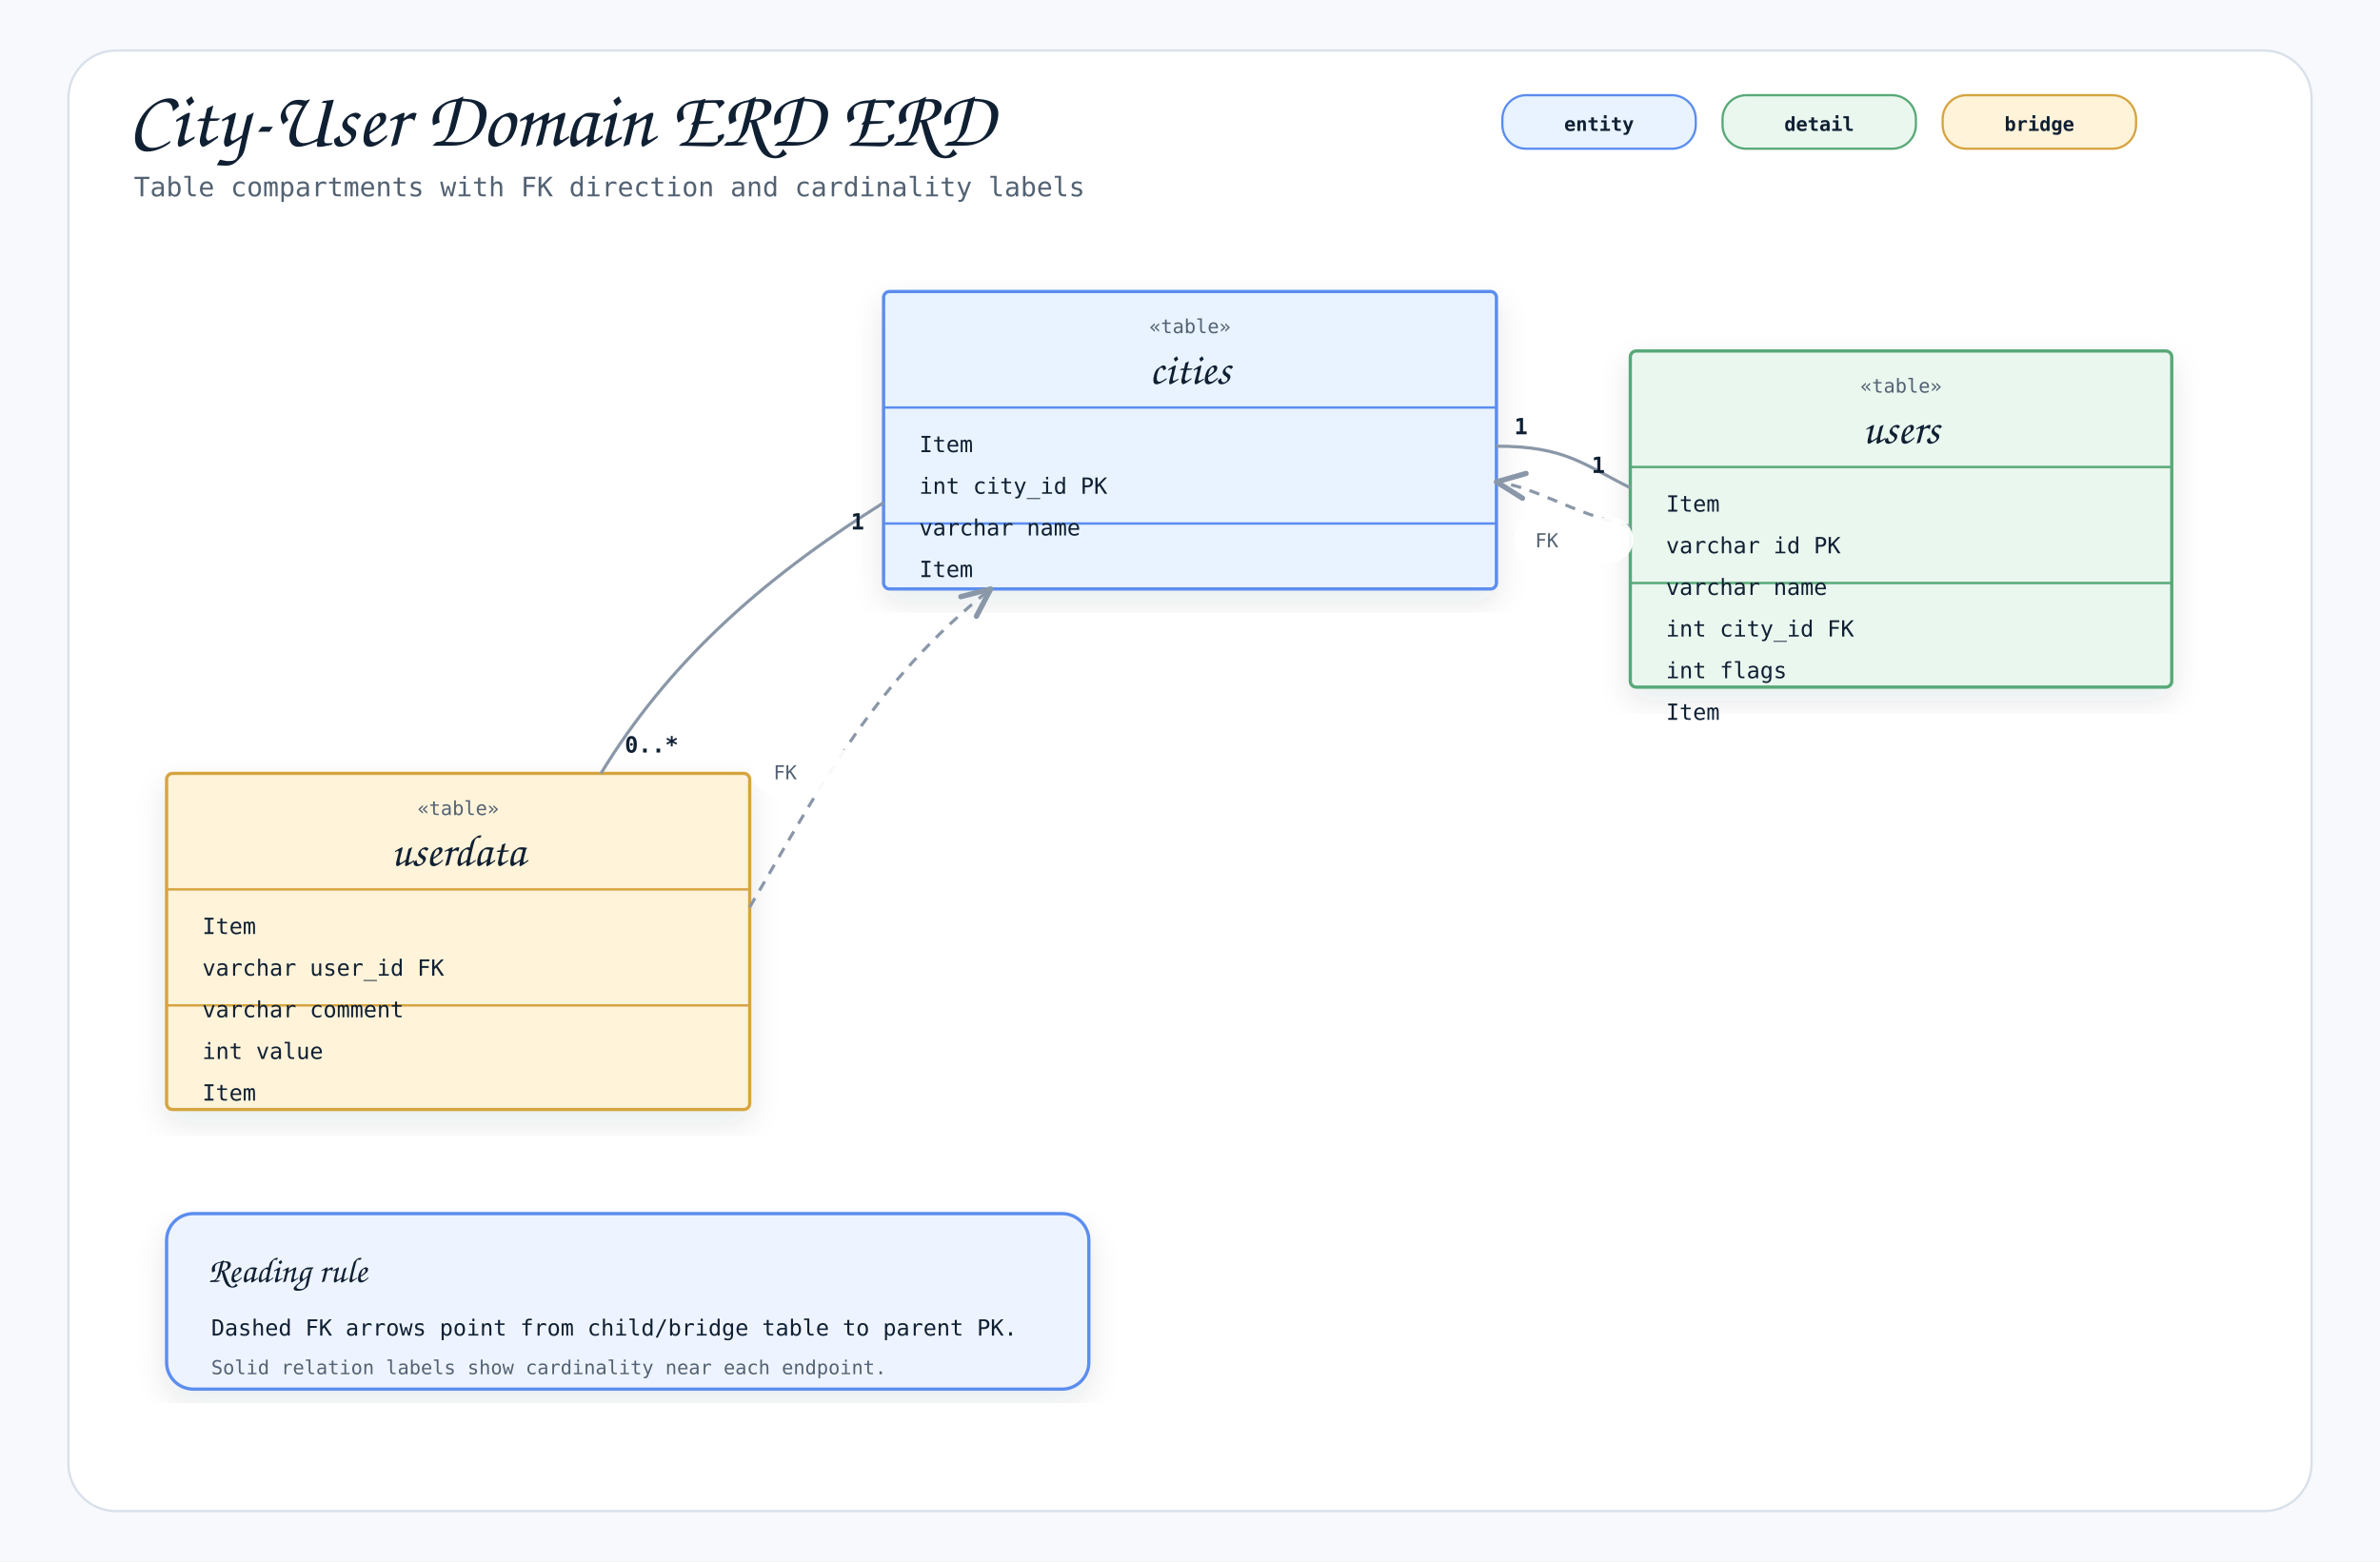
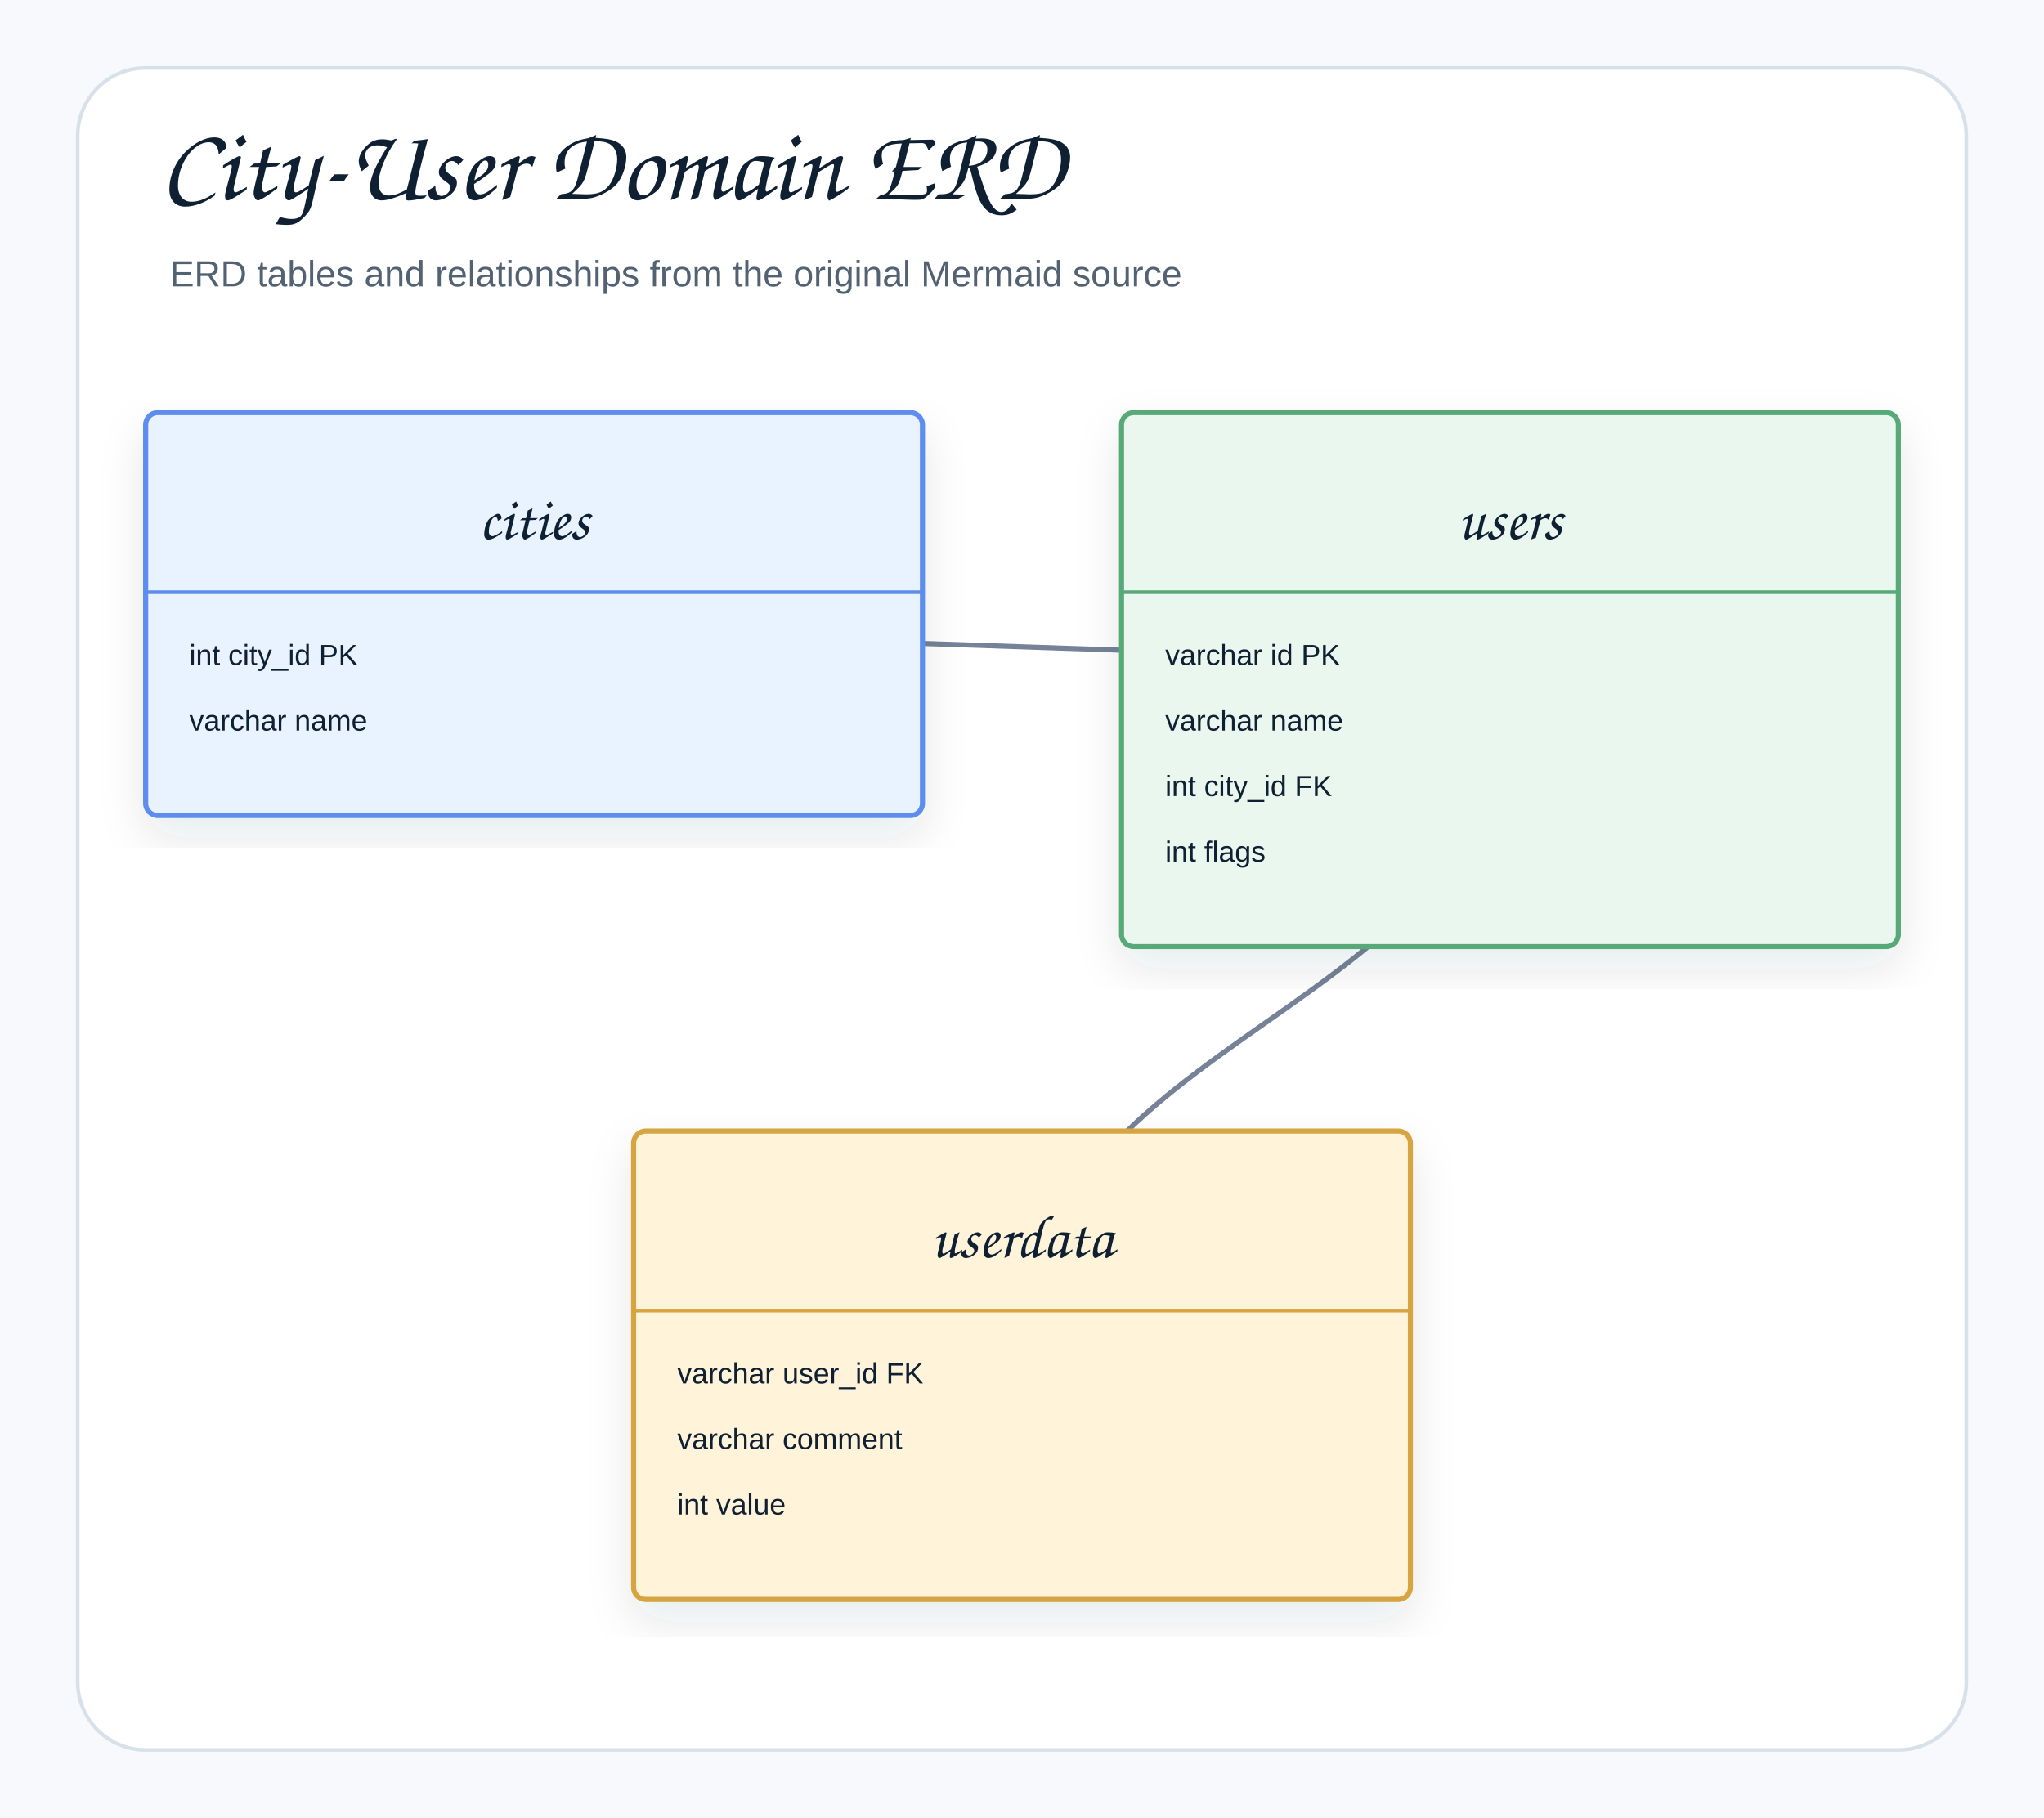
- <svg xmlns="http://www.w3.org/2000/svg" width="1600" height="1050" viewBox="0 0 1600 1050" role="img" aria-label="City-User Domain ERD ERD">
+ <svg xmlns="http://www.w3.org/2000/svg" width="842" height="749" viewBox="0 0 842 749" role="img" aria-label="City-User Domain ERD">
  <defs>
    <filter id="shadow" x="-8%" y="-8%" width="116%" height="116%">
-       <feDropShadow dx="0" dy="8" stdDeviation="10" flood-color="#1f2937" flood-opacity="0.10" />
+       <feDropShadow dx="0" dy="8" stdDeviation="9" flood-color="#1f2937" flood-opacity="0.10" />
    </filter>
    <marker id="openArrow" markerWidth="12" markerHeight="10" refX="10" refY="5" orient="auto" markerUnits="strokeWidth">
-       <path d="M 1 1 L 10 5 L 1 9" fill="none" stroke="#8a97a8" stroke-width="1.7" stroke-linecap="round" stroke-linejoin="round" />
+       <path d="M 1 1 L 10 5 L 1 9" fill="none" stroke="#758297" stroke-width="1.8" stroke-linecap="round" stroke-linejoin="round" />
    </marker>
    <marker id="inherit" markerWidth="14" markerHeight="12" refX="12" refY="6" orient="auto" markerUnits="strokeWidth">
-       <path d="M 0 1 L 12 6 L 0 11 Z" fill="#ffffff" stroke="#8a97a8" stroke-width="1.7" />
+       <path d="M 0 1 L 12 6 L 0 11 Z" fill="#ffffff" stroke="#758297" stroke-width="1.8" />
    </marker>
    <style>
-     .canvas { fill: #f7f9fc; }
-     .frame { fill: #ffffff; stroke: #d8e0ea; stroke-width: 1.5; }
-     .title { font-family: "Architects Daughter", "Comic Mono", cursive; font-size: 54px; font-weight: 400; fill: #102033; }
-     .subtitle { font-family: "Comic Mono", "SFMono-Regular", Menlo, Consolas, monospace; font-size: 18px; fill: #536273; }
-     .label { font-family: "Architects Daughter", "Comic Mono", cursive; font-size: 30px; font-weight: 400; fill: #102033; }
-     .smallLabel { font-family: "Architects Daughter", "Comic Mono", cursive; font-size: 24px; font-weight: 400; fill: #102033; }
-     .mono { font-family: "Comic Mono", "SFMono-Regular", Menlo, Consolas, monospace; font-size: 15px; fill: #102033; }
-     .small { font-family: "Comic Mono", "SFMono-Regular", Menlo, Consolas, monospace; font-size: 13px; fill: #536273; }
-     .strong { font-family: "Comic Mono", "SFMono-Regular", Menlo, Consolas, monospace; font-size: 15px; font-weight: 700; fill: #102033; }
-     .card { stroke-width: 2.2; filter: url(#shadow); }
-     .line { stroke: #8a97a8; stroke-width: 2.1; fill: none; marker-end: url(#openArrow); }
-     .softLine { stroke: #8a97a8; stroke-width: 2.1; fill: none; }
-     .dashed { stroke: #8a97a8; stroke-width: 2.1; stroke-dasharray: 7 6; fill: none; marker-end: url(#openArrow); }
-     .inheritLine { stroke: #8a97a8; stroke-width: 2.2; fill: none; marker-end: url(#inherit); }
-     .implLine { stroke: #8a97a8; stroke-width: 2.2; stroke-dasharray: 8 7; fill: none; marker-end: url(#inherit); }
-     .compartment { stroke-width: 1.6; fill: none; }
-     .chip { stroke-width: 1.5; rx: 16; }
-     .chipText { font-family: "Comic Mono", "SFMono-Regular", Menlo, Consolas, monospace; font-size: 13px; font-weight: 700; fill: #102033; }
+     .canvas{fill:#f7f9fc}.frame{fill:#fff;stroke:#d8e0ea;stroke-width:1.5}
+     .title{font-family:"Architects Daughter","Comic Sans MS","Comic Sans",cursive;font-size:43px;font-weight:400;fill:#102033}
+     .subtitle{font-family:"Comic Sans MS","Comic Sans","Comic Neue",Arial,sans-serif;font-size:15px;font-weight:400;fill:#536273}
+     .label{font-family:"Architects Daughter","Comic Sans MS","Comic Sans",cursive;font-size:25px;font-weight:400;fill:#102033}
+     .smallLabel{font-family:"Architects Daughter","Comic Sans MS","Comic Sans",cursive;font-size:21px;font-weight:400;fill:#102033}
+     .mono{font-family:"Comic Sans MS","Comic Sans","Comic Neue",Arial,sans-serif;font-size:12px;font-weight:400;fill:#102033}
+     .small{font-family:"Comic Sans MS","Comic Sans","Comic Neue",Arial,sans-serif;font-size:12px;font-weight:400;fill:#536273}
+     .strong{font-family:"Comic Sans MS","Comic Sans","Comic Neue",Arial,sans-serif;font-size:13px;font-weight:400;fill:#102033}
+     .card{stroke-width:2.1;filter:url(#shadow)}.compartment{stroke-width:1.5;fill:none}
+     .line{stroke:#758297;stroke-width:2.1;fill:none;marker-end:url(#openArrow)}
+     .plainLine{stroke:#758297;stroke-width:2.1;fill:none}
+     .dashed{stroke:#758297;stroke-width:2.1;stroke-dasharray:7 6;fill:none;marker-end:url(#openArrow)}
+     .inheritLine{stroke:#758297;stroke-width:2.2;fill:none;marker-end:url(#inherit)}
+     .implLine{stroke:#758297;stroke-width:2.2;stroke-dasharray:8 7;fill:none;marker-end:url(#inherit)}
  </style>
  </defs>
-   <rect class="canvas" width="1600" height="1050" />
-   <rect class="frame" x="46" y="34" width="1508" height="982" rx="32" />
-   <text class="title" x="86" y="98">City-User Domain ERD ERD</text>
-   <text class="subtitle" x="90" y="132">Table compartments with FK direction and cardinality labels</text>
-   <rect class="chip" x="1010" y="64" width="130" height="36" fill="#e8f3ff" stroke="#5b8def" />
-   <text class="chipText" x="1075" y="88" text-anchor="middle">entity</text>
-   <rect class="chip" x="1158" y="64" width="130" height="36" fill="#eaf7ef" stroke="#58a978" />
-   <text class="chipText" x="1223" y="88" text-anchor="middle">detail</text>
-   <rect class="chip" x="1306" y="64" width="130" height="36" fill="#fff3d9" stroke="#d6a441" />
-   <text class="chipText" x="1371" y="88" text-anchor="middle">bridge</text>
-   <g transform="translate(594,196)">
-     <rect class="card" x="0" y="0" width="412" height="200" rx="4" fill="#e8f3ff" stroke="#5b8def" />
-     <line class="compartment" x1="0" y1="78" x2="412" y2="78" stroke="#5b8def" />
-     <line class="compartment" x1="0" y1="156" x2="412" y2="156" stroke="#5b8def" />
-     <text class="small" x="206" y="28" text-anchor="middle">«table»</text>
-     <text class="label" x="206" y="62" text-anchor="middle">cities</text>
-     <text class="mono" x="24" y="108">Item</text>
-     <text class="mono" x="24" y="136">int city_id PK</text>
-     <text class="mono" x="24" y="164">varchar name</text>
-     <text class="mono" x="24" y="192">Item</text>
+   <rect class="canvas" width="842" height="749" />
+   <rect class="frame" x="32" y="28" width="778" height="693" rx="28" />
+   <text class="title" x="66" y="82">City-User Domain ERD</text>
+   <text class="subtitle" x="70" y="118">ERD tables and relationships from the original Mermaid source</text>
+   <path class="line" d="M622 280 C622 421.25 421 421.25 421 562.5" />
+   <path class="line" d="M220 253 C220 266.5 622 266.5 622 280" />
+   <g transform="translate(60,170)">
+     <rect class="card" x="0" y="0" width="320" height="166" rx="5" fill="#E8F3FF" stroke="#5B8DEF" />
+     <line class="compartment" x1="0" y1="74" x2="320" y2="74" stroke="#5B8DEF" />
+     <text class="label" x="160" y="52" text-anchor="middle">cities</text>
+     <text class="mono" x="18" y="104">int city_id PK</text>
+     <text class="mono" x="18" y="131">varchar name</text>
  </g>
-   <g transform="translate(1096,236)">
-     <rect class="card" x="0" y="0" width="364" height="226" rx="4" fill="#eaf7ef" stroke="#58a978" />
-     <line class="compartment" x1="0" y1="78" x2="364" y2="78" stroke="#58a978" />
-     <line class="compartment" x1="0" y1="156" x2="364" y2="156" stroke="#58a978" />
-     <text class="small" x="182" y="28" text-anchor="middle">«table»</text>
-     <text class="label" x="182" y="62" text-anchor="middle">users</text>
-     <text class="mono" x="24" y="108">Item</text>
-     <text class="mono" x="24" y="136">varchar id PK</text>
-     <text class="mono" x="24" y="164">varchar name</text>
-     <text class="mono" x="24" y="192">int city_id FK</text>
-     <text class="mono" x="24" y="220">int flags</text>
-     <text class="mono" x="24" y="248">Item</text>
+   <g transform="translate(462,170)">
+     <rect class="card" x="0" y="0" width="320" height="220" rx="5" fill="#EAF7EF" stroke="#58A978" />
+     <line class="compartment" x1="0" y1="74" x2="320" y2="74" stroke="#58A978" />
+     <text class="label" x="160" y="52" text-anchor="middle">users</text>
+     <text class="mono" x="18" y="104">varchar id PK</text>
+     <text class="mono" x="18" y="131">varchar name</text>
+     <text class="mono" x="18" y="158">int city_id FK</text>
+     <text class="mono" x="18" y="185">int flags</text>
  </g>
-   <g transform="translate(112,520)">
-     <rect class="card" x="0" y="0" width="392" height="226" rx="4" fill="#fff3d9" stroke="#d6a441" />
-     <line class="compartment" x1="0" y1="78" x2="392" y2="78" stroke="#d6a441" />
-     <line class="compartment" x1="0" y1="156" x2="392" y2="156" stroke="#d6a441" />
-     <text class="small" x="196" y="28" text-anchor="middle">«table»</text>
-     <text class="label" x="196" y="62" text-anchor="middle">userdata</text>
-     <text class="mono" x="24" y="108">Item</text>
-     <text class="mono" x="24" y="136">varchar user_id FK</text>
-     <text class="mono" x="24" y="164">varchar comment</text>
-     <text class="mono" x="24" y="192">int value</text>
-     <text class="mono" x="24" y="220">Item</text>
-   </g>
-   <path class="softLine" d="M1006 300 C1052 300 1064 312 1096 328" />
-   <text class="strong" x="1018" y="292">1</text>
-   <text class="strong" x="1070" y="318">1</text>
-   <path class="dashed" d="M1096 354 C1054 344 1034 328 1006 324" />
-   <rect x="1018" y="348" width="80" height="30" rx="15" fill="#ffffff" opacity="0.94" />
-   <text class="small" x="1032" y="368">FK</text>
-   <path class="softLine" d="M594 338 C508 392 448 448 404 520" />
-   <text class="strong" x="572" y="356">1</text>
-   <text class="strong" x="420" y="506">0..*</text>
-   <path class="dashed" d="M504 610 C552 528 588 458 666 396" />
-   <rect x="506" y="504" width="92" height="30" rx="15" fill="#ffffff" opacity="0.94" />
-   <text class="small" x="520" y="524">FK</text>
-   <g transform="translate(112,816)">
-     <rect class="card" x="0" y="0" width="620" height="118" rx="18" fill="#eef4ff" stroke="#5b8def" />
-     <text class="smallLabel" x="28" y="46">Reading rule</text>
-     <text class="mono" x="30" y="82">Dashed FK arrows point from child/bridge table to parent PK.</text>
-     <text class="small" x="30" y="108">Solid relation labels show cardinality near each endpoint.</text>
+   <g transform="translate(261,466)">
+     <rect class="card" x="0" y="0" width="320" height="193" rx="5" fill="#FFF3D9" stroke="#D6A441" />
+     <line class="compartment" x1="0" y1="74" x2="320" y2="74" stroke="#D6A441" />
+     <text class="label" x="160" y="52" text-anchor="middle">userdata</text>
+     <text class="mono" x="18" y="104">varchar user_id FK</text>
+     <text class="mono" x="18" y="131">varchar comment</text>
+     <text class="mono" x="18" y="158">int value</text>
  </g>
</svg>
